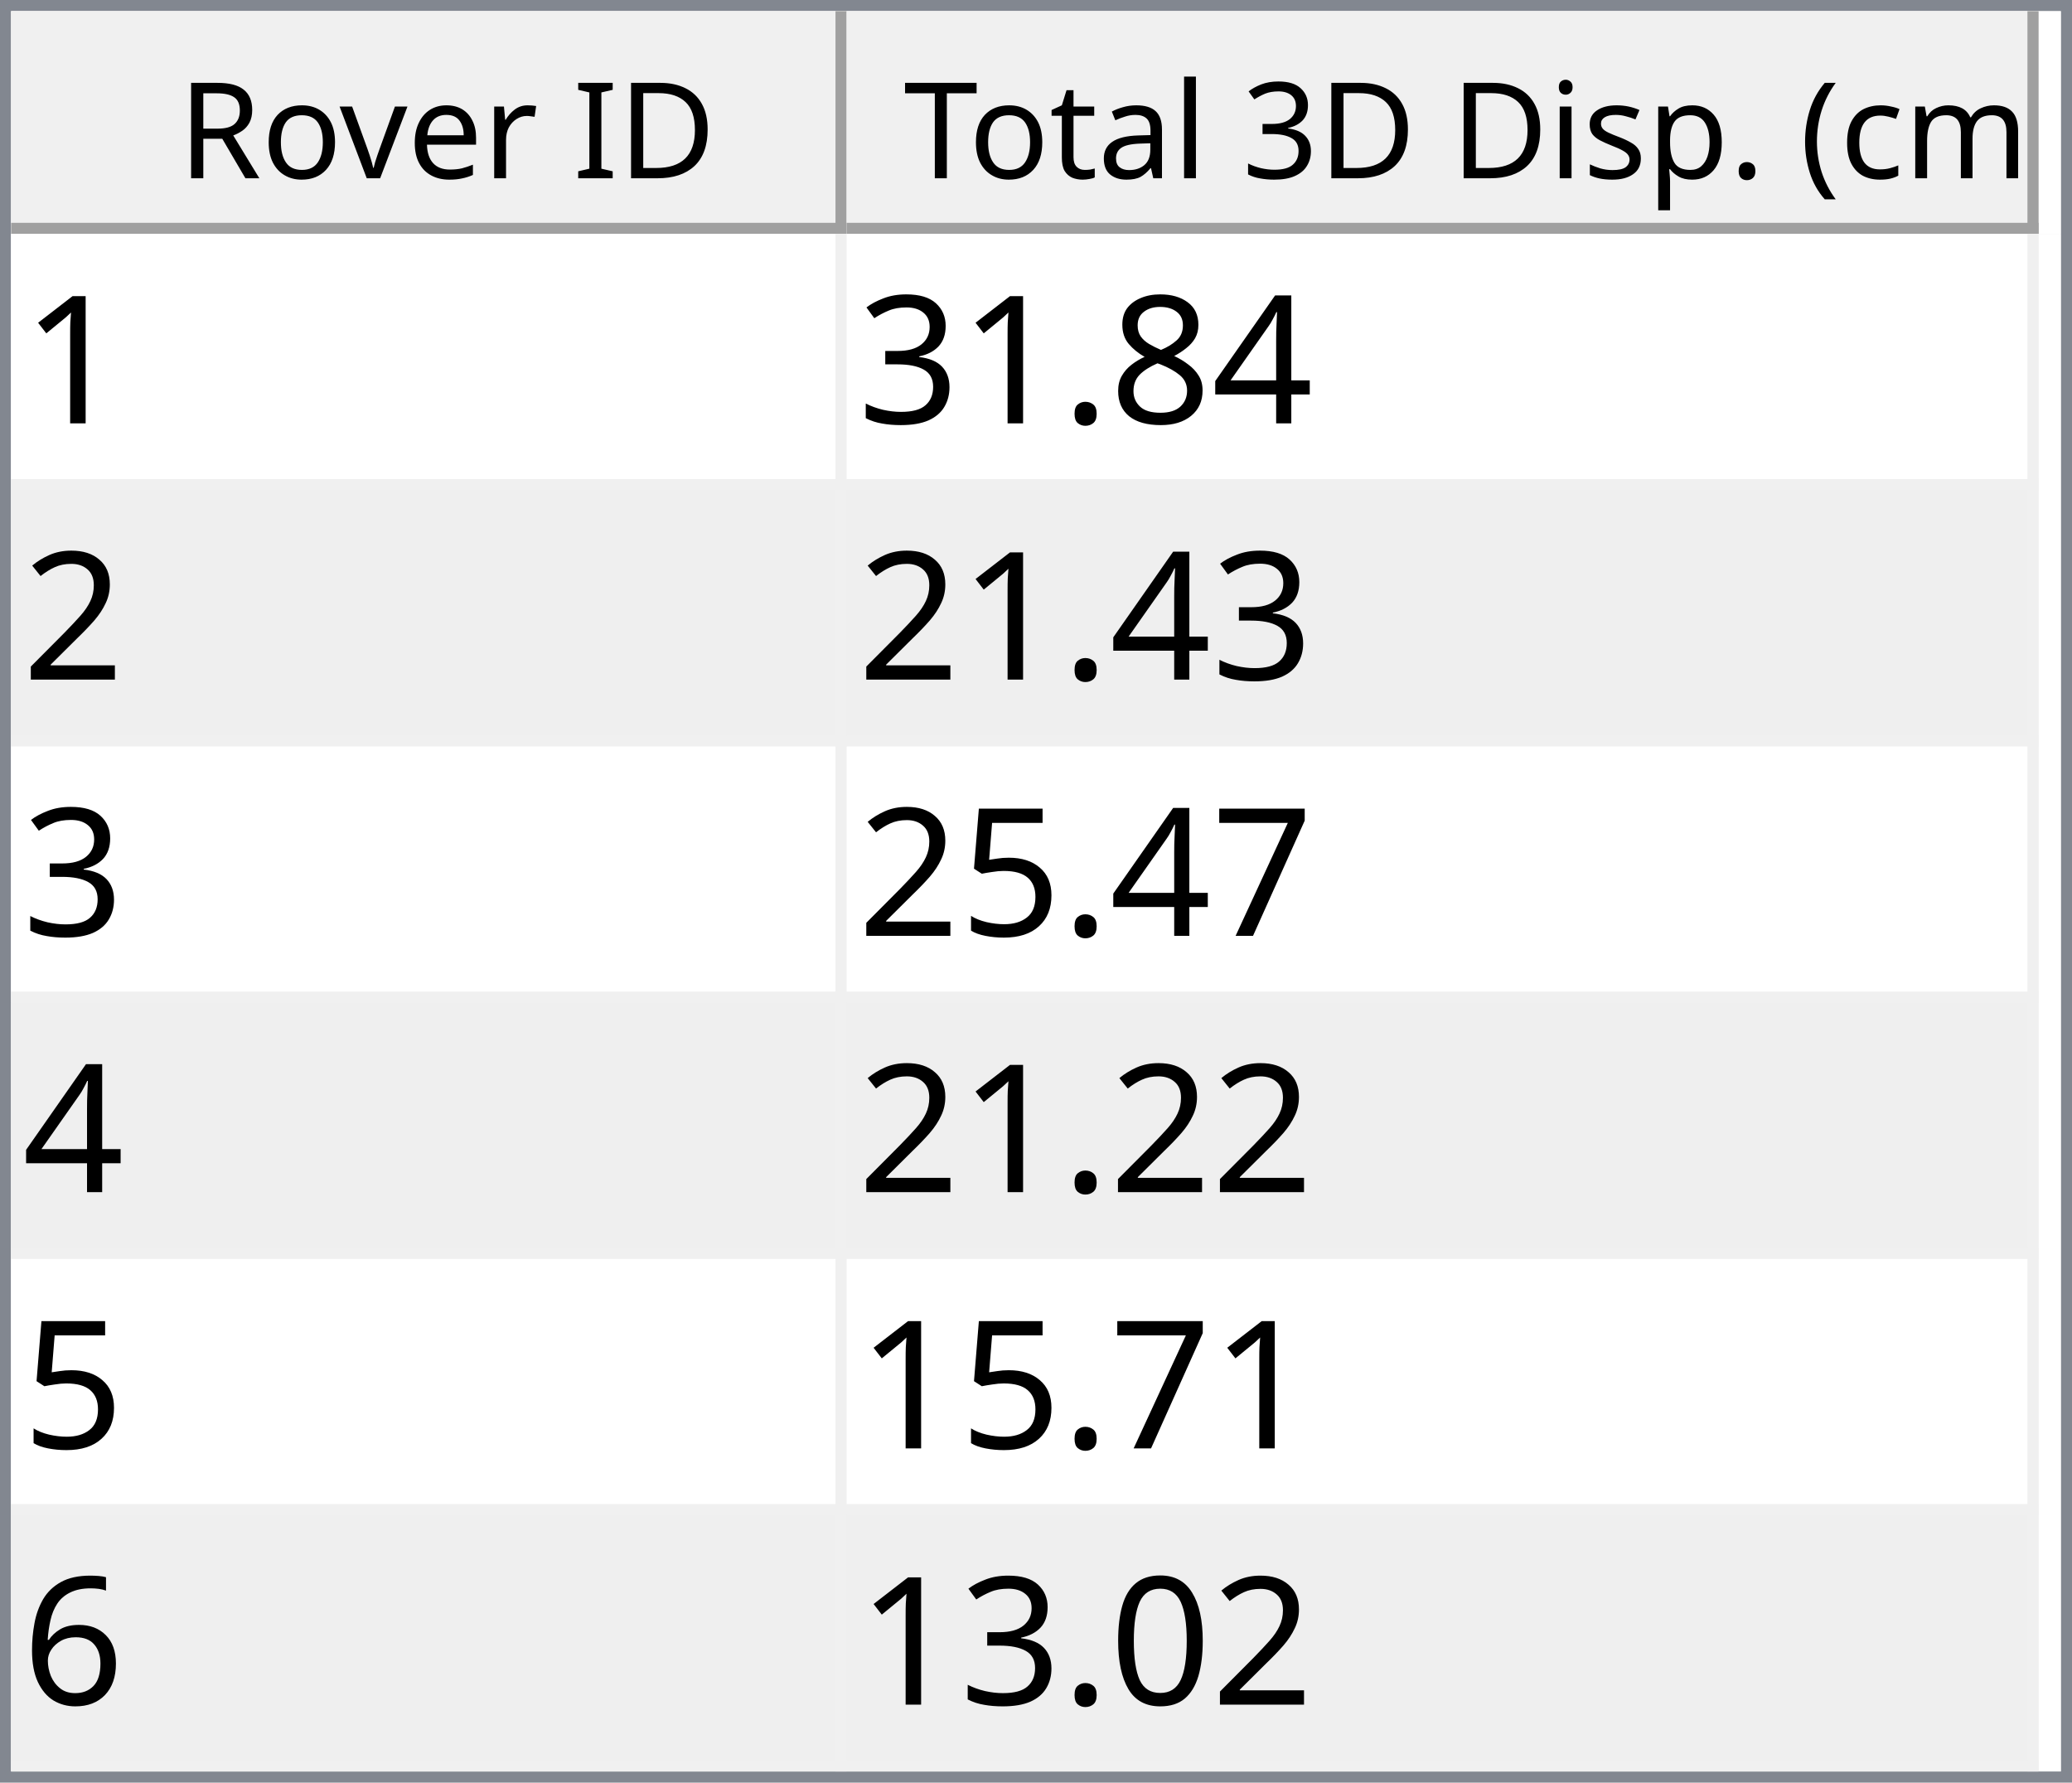
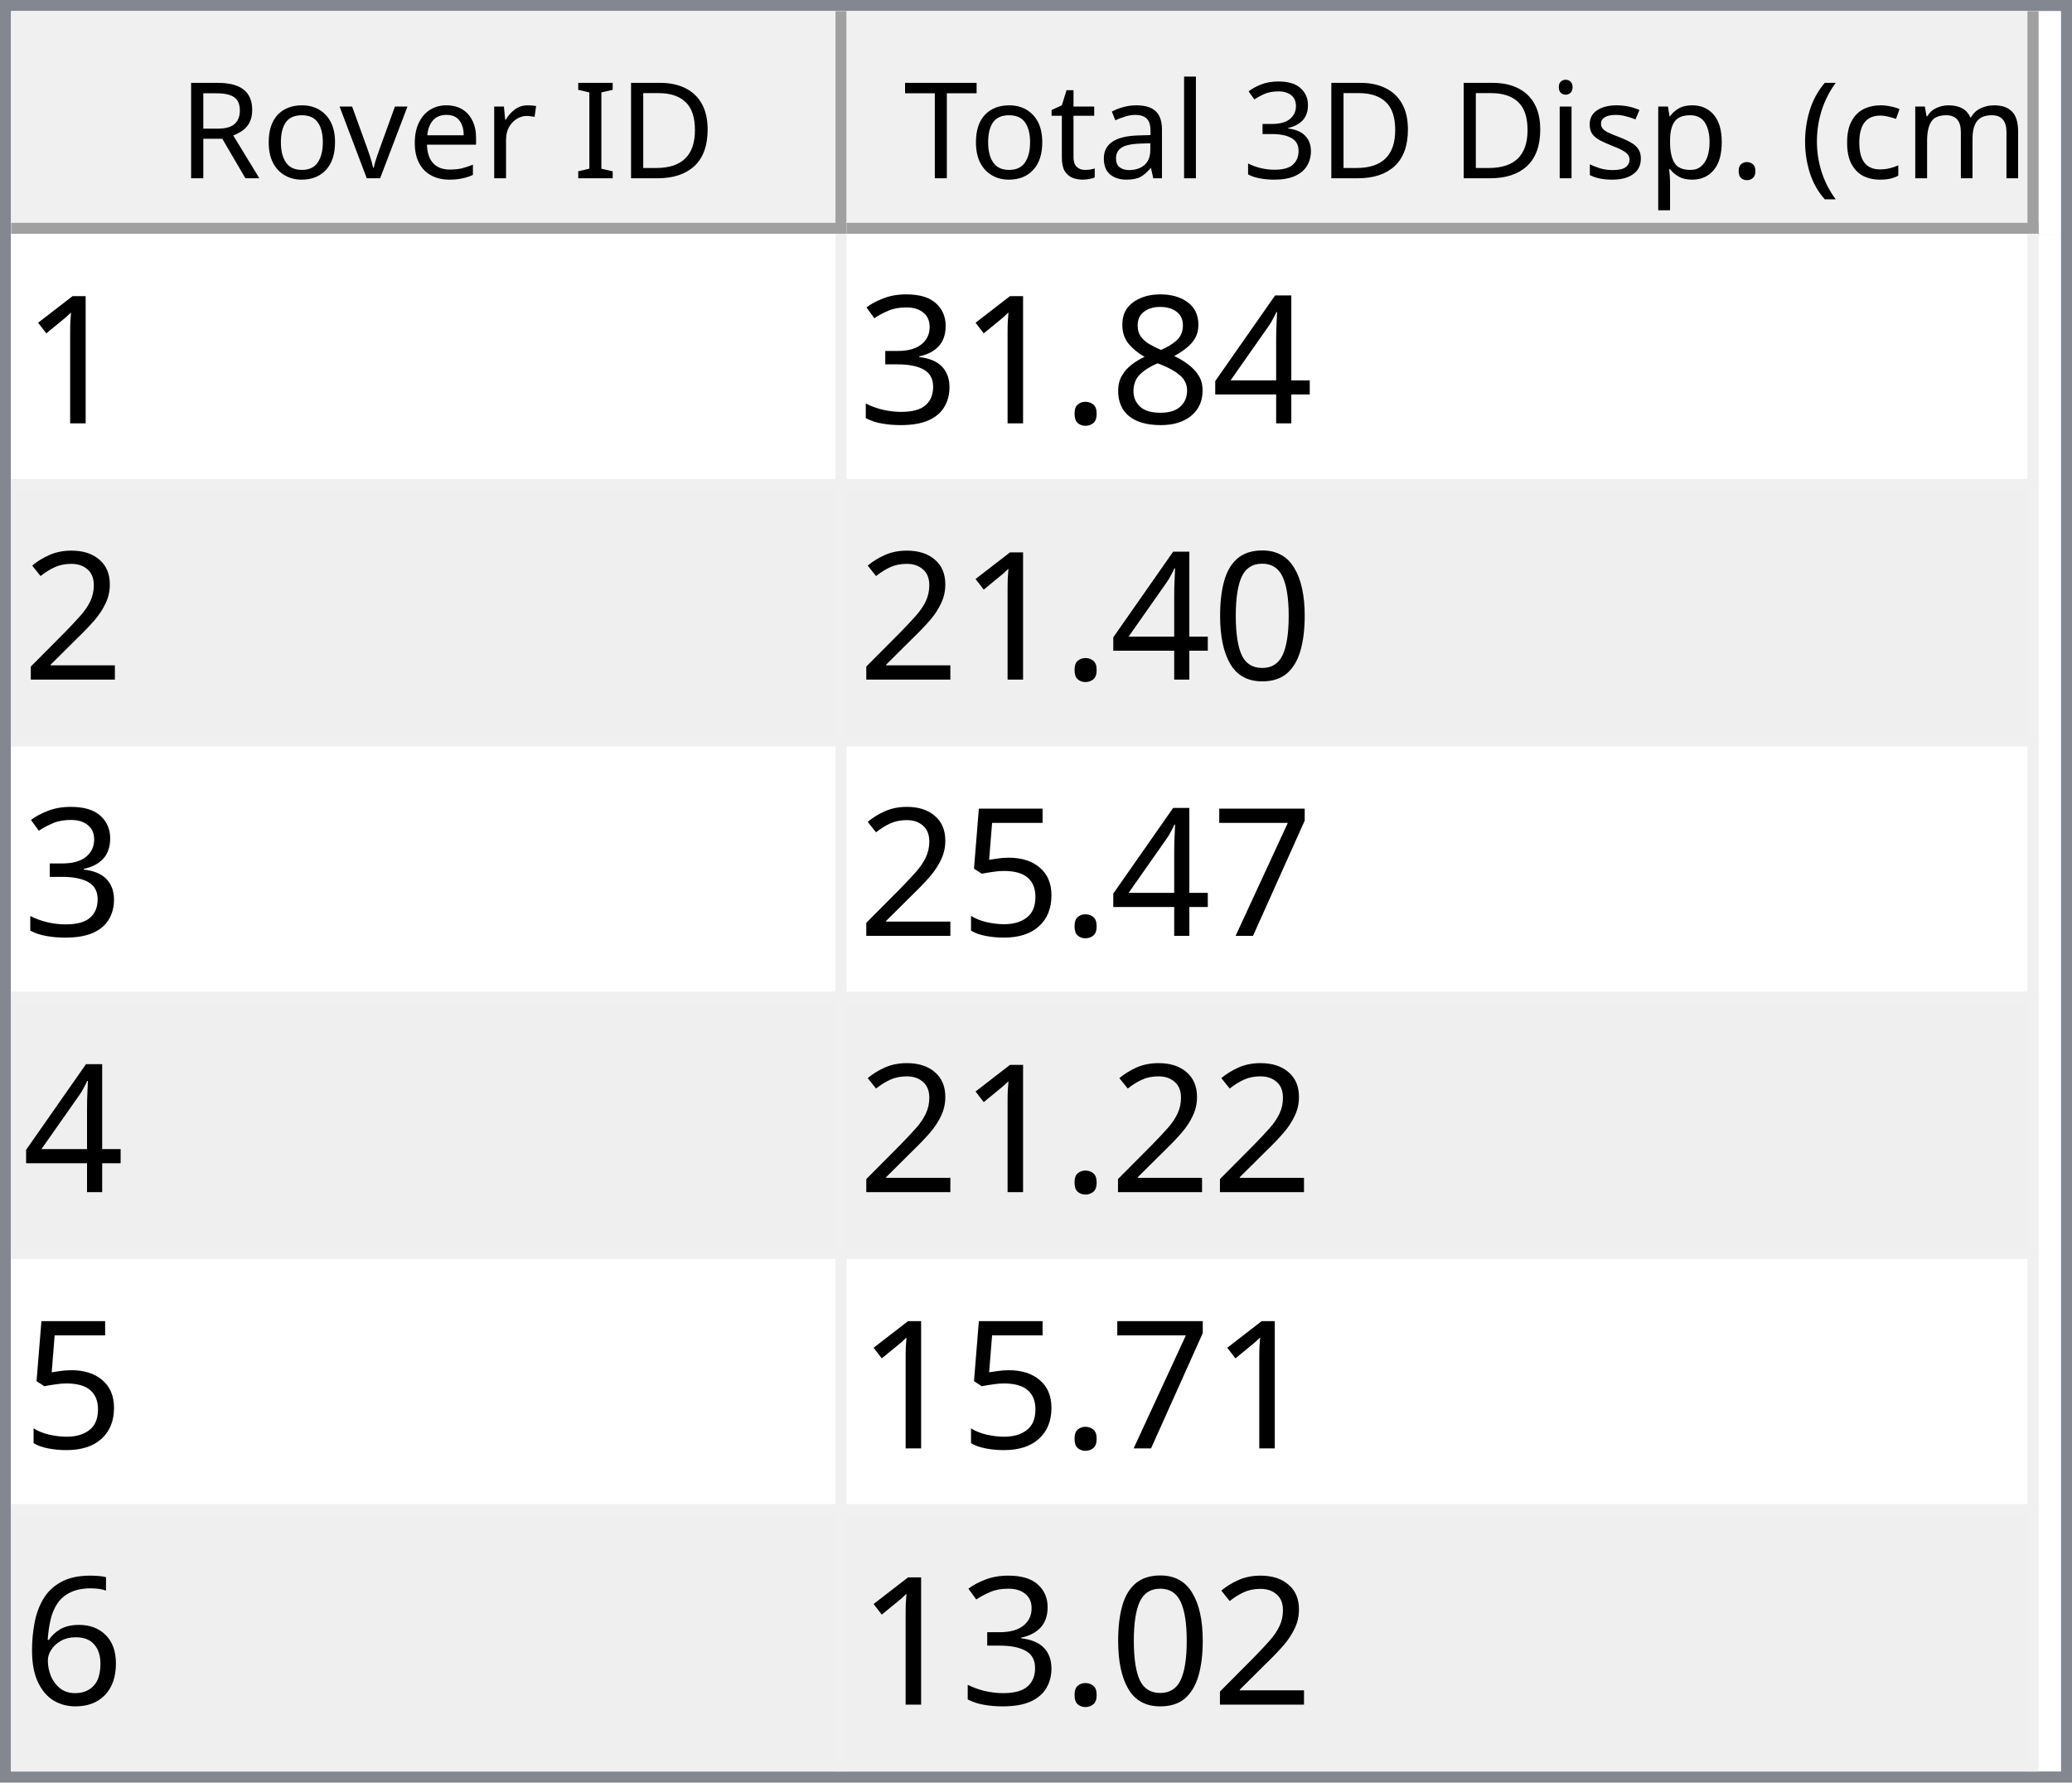
<svg xmlns="http://www.w3.org/2000/svg" style="fill-opacity:1; color-rendering:auto; color-interpolation:auto; text-rendering:auto; stroke:black; stroke-linecap:square; stroke-miterlimit:10; shape-rendering:auto; stroke-opacity:1; fill:black; stroke-dasharray:none; font-weight:normal; stroke-width:1; font-family:'Dialog'; font-style:normal; stroke-linejoin:miter; font-size:12px; stroke-dashoffset:0; image-rendering:auto;" width="186" height="160">
  <defs id="genericDefs" />
  <g>
    <defs id="defs1">
      <clipPath clipPathUnits="userSpaceOnUse" id="clipPath1">
        <path d="M0 0 L186 0 L186 160 L0 160 L0 0 Z" />
      </clipPath>
      <clipPath clipPathUnits="userSpaceOnUse" id="clipPath2">
        <path d="M0 0 L0 160 L186 160 L186 0 Z" />
      </clipPath>
      <clipPath clipPathUnits="userSpaceOnUse" id="clipPath3">
        <path d="M0 0 L0 20 L184 20 L184 0 Z" />
      </clipPath>
      <clipPath clipPathUnits="userSpaceOnUse" id="clipPath4">
        <path d="M0 0 L0 20 L75 20 L75 0 Z" />
      </clipPath>
      <clipPath clipPathUnits="userSpaceOnUse" id="clipPath5">
        <path d="M1 1 L1 19 L74 19 L74 1 Z" />
      </clipPath>
      <clipPath clipPathUnits="userSpaceOnUse" id="clipPath6">
        <path d="M0 0 L0 18 L73 18 L73 0 Z" />
      </clipPath>
      <clipPath clipPathUnits="userSpaceOnUse" id="clipPath7">
        <path d="M-0.5 -0.5 L-0.5 19.5 L74.5 19.5 L74.5 -0.5 Z" />
      </clipPath>
      <clipPath clipPathUnits="userSpaceOnUse" id="clipPath8">
        <path d="M0 0 L0 20 L107 20 L107 0 Z" />
      </clipPath>
      <clipPath clipPathUnits="userSpaceOnUse" id="clipPath9">
        <path d="M1 1 L1 19 L106 19 L106 1 Z" />
      </clipPath>
      <clipPath clipPathUnits="userSpaceOnUse" id="clipPath10">
        <path d="M0 0 L0 18 L105 18 L105 0 Z" />
      </clipPath>
      <clipPath clipPathUnits="userSpaceOnUse" id="clipPath11">
        <path d="M-0.5 -0.5 L-0.5 19.5 L106.5 19.5 L106.5 -0.5 Z" />
      </clipPath>
      <clipPath clipPathUnits="userSpaceOnUse" id="clipPath12">
        <path d="M0 0 L0 138 L184 138 L184 0 Z" />
      </clipPath>
      <clipPath clipPathUnits="userSpaceOnUse" id="clipPath13">
        <path d="M0 0 L0 138 L182 138 L182 0 Z" />
      </clipPath>
      <clipPath clipPathUnits="userSpaceOnUse" id="clipPath14">
        <path d="M-0.5 -0.5 L-0.5 137.5 L181.5 137.5 L181.5 -0.5 Z" />
      </clipPath>
      <clipPath clipPathUnits="userSpaceOnUse" id="clipPath15">
        <path d="M0 0 L0 22 L74 22 L74 0 Z" />
      </clipPath>
      <clipPath clipPathUnits="userSpaceOnUse" id="clipPath16">
        <path d="M0 0 L0 22 L106 22 L106 0 Z" />
      </clipPath>
      <font horiz-adv-x="64.551" id="font1">
        <font-face ascent="107.91" descent="25.098" units-per-em="100" style="font-style:normal; font-family:Segoe UI; font-weight:normal;" />
        <missing-glyph horiz-adv-x="64.551" d="M8.109 0 L8.109 68.266 L56.453 68.266 L56.453 0 L8.109 0 ZM15.328 7.234 L49.219 7.234 L49.219 61.031 L15.328 61.031 L15.328 7.234 Z" />
        <glyph unicode="D" horiz-adv-x="70.117" d="M9.188 0 L9.188 70.016 L28.516 70.016 Q65.531 70.016 65.531 35.891 Q65.531 19.672 55.25 9.836 Q44.969 0 27.734 0 L9.188 0 ZM17.391 62.594 L17.391 7.422 L27.828 7.422 Q41.609 7.422 49.273 14.797 Q56.938 22.172 56.938 35.688 Q56.938 62.594 28.328 62.594 L17.391 62.594 Z" />
        <glyph unicode="I" horiz-adv-x="26.611" d="M17.391 0 L9.188 0 L9.188 70.016 L17.391 70.016 L17.391 0 Z" />
        <glyph unicode=" " horiz-adv-x="27.393" d="" />
        <glyph unicode="r" horiz-adv-x="34.766" d="M34.188 41.891 Q32.078 43.5 28.125 43.5 Q23 43.5 19.555 38.672 Q16.109 33.844 16.109 25.484 L16.109 0 L8.109 0 L8.109 50 L16.109 50 L16.109 39.703 L16.312 39.703 Q18.016 44.969 21.531 47.922 Q25.047 50.875 29.391 50.875 Q32.516 50.875 34.188 50.203 L34.188 41.891 Z" />
        <glyph unicode="e" horiz-adv-x="52.295" d="M48.297 23 L12.984 23 Q13.188 14.656 17.484 10.109 Q21.781 5.562 29.297 5.562 Q37.75 5.562 44.828 11.141 L44.828 3.609 Q38.234 -1.172 27.391 -1.172 Q16.797 -1.172 10.742 5.641 Q4.688 12.453 4.688 24.812 Q4.688 36.469 11.305 43.82 Q17.922 51.172 27.734 51.172 Q37.547 51.172 42.922 44.828 Q48.297 38.484 48.297 27.203 L48.297 23 ZM40.094 29.781 Q40.047 36.719 36.75 40.578 Q33.453 44.438 27.594 44.438 Q21.922 44.438 17.969 40.383 Q14.016 36.328 13.094 29.781 L40.094 29.781 Z" />
        <glyph unicode="v" horiz-adv-x="47.9" d="M47.406 50 L27.484 0 L19.625 0 L0.688 50 L9.469 50 L22.172 13.672 Q23.578 9.672 23.922 6.688 L24.125 6.688 Q24.609 10.453 25.688 13.484 L38.969 50 L47.406 50 Z" />
        <glyph unicode="o" horiz-adv-x="58.594" d="M29 -1.172 Q17.922 -1.172 11.305 5.836 Q4.688 12.844 4.688 24.422 Q4.688 37.016 11.57 44.094 Q18.453 51.172 30.172 51.172 Q41.359 51.172 47.633 44.289 Q53.906 37.406 53.906 25.203 Q53.906 13.234 47.141 6.031 Q40.375 -1.172 29 -1.172 ZM29.594 44.438 Q21.875 44.438 17.383 39.188 Q12.891 33.938 12.891 24.703 Q12.891 15.828 17.43 10.695 Q21.969 5.562 29.594 5.562 Q37.359 5.562 41.531 10.594 Q45.703 15.625 45.703 24.906 Q45.703 34.281 41.531 39.359 Q37.359 44.438 29.594 44.438 Z" />
        <glyph unicode="R" horiz-adv-x="59.814" d="M59.375 0 L49.609 0 L37.891 19.625 Q36.281 22.359 34.766 24.289 Q33.25 26.219 31.664 27.438 Q30.078 28.656 28.25 29.219 Q26.422 29.781 24.125 29.781 L17.391 29.781 L17.391 0 L9.188 0 L9.188 70.016 L30.078 70.016 Q34.672 70.016 38.555 68.867 Q42.438 67.719 45.289 65.375 Q48.141 63.031 49.758 59.547 Q51.375 56.062 51.375 51.375 Q51.375 47.703 50.273 44.656 Q49.172 41.609 47.148 39.211 Q45.125 36.812 42.266 35.133 Q39.406 33.453 35.844 32.516 L35.844 32.328 Q37.594 31.547 38.891 30.547 Q40.188 29.547 41.359 28.18 Q42.531 26.812 43.68 25.078 Q44.828 23.344 46.234 21.047 L59.375 0 ZM17.391 62.594 L17.391 37.203 L28.516 37.203 Q31.594 37.203 34.203 38.133 Q36.812 39.062 38.719 40.797 Q40.625 42.531 41.703 45.047 Q42.781 47.562 42.781 50.688 Q42.781 56.297 39.141 59.445 Q35.5 62.594 28.609 62.594 L17.391 62.594 Z" />
        <glyph unicode=")" horiz-adv-x="30.176" d="M8.297 -15.922 L1.172 -15.922 Q16.406 2.344 16.406 26.812 Q16.406 51.469 1.078 70.016 L8.297 70.016 Q23.531 52.156 23.531 26.703 Q23.531 1.375 8.297 -15.922 Z" />
        <glyph unicode="m" horiz-adv-x="86.133" d="M79.109 0 L71.094 0 L71.094 28.719 Q71.094 37.016 68.531 40.727 Q65.969 44.438 59.906 44.438 Q54.781 44.438 51.195 39.75 Q47.609 35.062 47.609 28.516 L47.609 0 L39.594 0 L39.594 29.688 Q39.594 44.438 28.219 44.438 Q22.953 44.438 19.531 40.016 Q16.109 35.594 16.109 28.516 L16.109 0 L8.109 0 L8.109 50 L16.109 50 L16.109 42.094 L16.312 42.094 Q21.625 51.172 31.844 51.172 Q36.969 51.172 40.773 48.312 Q44.578 45.453 46 40.828 Q51.562 51.172 62.594 51.172 Q79.109 51.172 79.109 30.812 L79.109 0 Z" />
        <glyph unicode="c" horiz-adv-x="46.191" d="M42.188 2.297 Q36.422 -1.172 28.516 -1.172 Q17.828 -1.172 11.258 5.789 Q4.688 12.75 4.688 23.828 Q4.688 36.188 11.766 43.68 Q18.844 51.172 30.672 51.172 Q37.25 51.172 42.281 48.734 L42.281 40.531 Q36.719 44.438 30.375 44.438 Q22.703 44.438 17.797 38.945 Q12.891 33.453 12.891 24.516 Q12.891 15.719 17.508 10.641 Q22.125 5.562 29.891 5.562 Q36.422 5.562 42.188 9.906 L42.188 2.297 Z" />
        <glyph unicode="(" horiz-adv-x="30.176" d="M29.109 -15.922 L21.969 -15.922 Q6.844 1.375 6.844 26.703 Q6.844 52.156 21.969 70.016 L29.203 70.016 Q13.875 51.469 13.875 26.812 Q13.875 2.344 29.109 -15.922 Z" />
        <glyph unicode="." horiz-adv-x="21.68" d="M10.891 -1.078 Q8.641 -1.078 7.055 0.539 Q5.469 2.156 5.469 4.391 Q5.469 6.641 7.055 8.273 Q8.641 9.906 10.891 9.906 Q13.188 9.906 14.797 8.273 Q16.406 6.641 16.406 4.391 Q16.406 2.156 14.797 0.539 Q13.188 -1.078 10.891 -1.078 Z" />
        <glyph unicode="p" horiz-adv-x="58.789" d="M16.312 7.234 L16.109 7.234 L16.109 -23 L8.109 -23 L8.109 50 L16.109 50 L16.109 41.219 L16.312 41.219 Q22.219 51.172 33.594 51.172 Q43.266 51.172 48.688 44.461 Q54.109 37.75 54.109 26.469 Q54.109 13.922 48 6.375 Q41.891 -1.172 31.297 -1.172 Q21.578 -1.172 16.312 7.234 ZM16.109 27.391 L16.109 20.406 Q16.109 14.203 20.141 9.883 Q24.172 5.562 30.375 5.562 Q37.641 5.562 41.773 11.133 Q45.906 16.703 45.906 26.609 Q45.906 34.969 42.047 39.703 Q38.188 44.438 31.594 44.438 Q24.609 44.438 20.359 39.578 Q16.109 34.719 16.109 27.391 Z" />
        <glyph unicode="s" horiz-adv-x="42.432" d="M5.078 1.812 L5.078 10.406 Q11.625 5.562 19.484 5.562 Q30.031 5.562 30.031 12.594 Q30.031 14.594 29.125 15.992 Q28.219 17.391 26.68 18.461 Q25.141 19.531 23.07 20.383 Q21 21.234 18.609 22.172 Q15.281 23.484 12.766 24.828 Q10.25 26.172 8.57 27.859 Q6.891 29.547 6.031 31.695 Q5.172 33.844 5.172 36.719 Q5.172 40.234 6.789 42.945 Q8.406 45.656 11.086 47.484 Q13.766 49.312 17.211 50.242 Q20.656 51.172 24.312 51.172 Q30.812 51.172 35.938 48.922 L35.938 40.828 Q30.422 44.438 23.25 44.438 Q21 44.438 19.195 43.922 Q17.391 43.406 16.094 42.477 Q14.797 41.547 14.086 40.258 Q13.375 38.969 13.375 37.406 Q13.375 35.453 14.086 34.133 Q14.797 32.812 16.164 31.789 Q17.531 30.766 19.484 29.938 Q21.438 29.109 23.922 28.125 Q27.25 26.859 29.883 25.516 Q32.516 24.172 34.375 22.484 Q36.234 20.797 37.234 18.602 Q38.234 16.406 38.234 13.375 Q38.234 9.672 36.602 6.938 Q34.969 4.203 32.234 2.398 Q29.5 0.594 25.93 -0.289 Q22.359 -1.172 18.453 -1.172 Q10.75 -1.172 5.078 1.812 Z" />
        <glyph unicode="i" horiz-adv-x="24.219" d="M12.203 62.703 Q10.062 62.703 8.547 64.164 Q7.031 65.625 7.031 67.875 Q7.031 70.125 8.547 71.609 Q10.062 73.094 12.203 73.094 Q14.406 73.094 15.945 71.609 Q17.484 70.125 17.484 67.875 Q17.484 65.719 15.945 64.211 Q14.406 62.703 12.203 62.703 ZM16.109 0 L8.109 0 L8.109 50 L16.109 50 L16.109 0 Z" />
        <glyph unicode="3" horiz-adv-x="53.906" d="M46.531 19.828 Q46.531 15.094 44.75 11.211 Q42.969 7.328 39.719 4.57 Q36.469 1.812 31.93 0.297 Q27.391 -1.219 21.922 -1.219 Q11.922 -1.219 6 2.594 L6 11.188 Q13.094 5.609 22.219 5.609 Q25.875 5.609 28.828 6.539 Q31.781 7.469 33.906 9.227 Q36.031 10.984 37.18 13.477 Q38.328 15.969 38.328 19.094 Q38.328 32.812 18.797 32.812 L12.984 32.812 L12.984 39.594 L18.5 39.594 Q35.797 39.594 35.797 52.484 Q35.797 64.406 22.609 64.406 Q15.188 64.406 8.688 59.422 L8.688 67.188 Q15.375 71.188 24.609 71.188 Q29 71.188 32.57 69.969 Q36.141 68.75 38.68 66.555 Q41.219 64.359 42.609 61.281 Q44 58.203 44 54.5 Q44 40.672 30.031 36.719 L30.031 36.531 Q33.594 36.141 36.625 34.797 Q39.656 33.453 41.852 31.305 Q44.047 29.156 45.289 26.25 Q46.531 23.344 46.531 19.828 Z" />
        <glyph unicode="l" horiz-adv-x="24.219" d="M16.109 0 L8.109 0 L8.109 74.031 L16.109 74.031 L16.109 0 Z" />
        <glyph unicode="a" horiz-adv-x="50.879" d="M43.891 0 L35.891 0 L35.891 7.812 L35.688 7.812 Q30.469 -1.172 20.312 -1.172 Q12.844 -1.172 8.617 2.781 Q4.391 6.734 4.391 13.281 Q4.391 27.297 20.906 29.594 L35.891 31.688 Q35.891 44.438 25.594 44.438 Q16.547 44.438 9.281 38.281 L9.281 46.484 Q16.656 51.172 26.266 51.172 Q43.891 51.172 43.891 32.516 L43.891 0 ZM35.891 25.297 L23.828 23.641 Q18.266 22.859 15.43 20.875 Q12.594 18.891 12.594 13.875 Q12.594 10.203 15.211 7.883 Q17.828 5.562 22.172 5.562 Q28.125 5.562 32.008 9.742 Q35.891 13.922 35.891 20.312 L35.891 25.297 Z" />
        <glyph unicode="t" horiz-adv-x="33.887" d="M31.297 0.484 Q28.469 -1.078 23.828 -1.078 Q10.688 -1.078 10.688 13.578 L10.688 43.172 L2.094 43.172 L2.094 50 L10.688 50 L10.688 62.203 L18.703 64.797 L18.703 50 L31.297 50 L31.297 43.172 L18.703 43.172 L18.703 14.984 Q18.703 9.969 20.414 7.82 Q22.125 5.672 26.078 5.672 Q29.109 5.672 31.297 7.328 L31.297 0.484 Z" />
        <glyph unicode="T" horiz-adv-x="52.393" d="M50.594 62.594 L30.375 62.594 L30.375 0 L22.172 0 L22.172 62.594 L2 62.594 L2 70.016 L50.594 70.016 L50.594 62.594 Z" />
      </font>
      <font horiz-adv-x="75.0" id="font2">
        <font-face ascent="100.537" descent="21.973" units-per-em="100" style="font-style:normal; font-family:sans-serif; font-weight:normal;" />
        <missing-glyph horiz-adv-x="75.0" d="M12.5 0 L12.5 62.5 L62.5 62.5 L62.5 0 L12.5 0 ZM14.062 1.562 L60.938 1.562 L60.938 60.938 L14.062 60.938 L14.062 1.562 Z" />
        <glyph unicode="1" horiz-adv-x="55.615" d="M37.25 0 L28.469 0 L28.469 56 Q25.297 52.984 20.141 49.953 Q14.984 46.922 10.891 45.406 L10.891 53.906 Q18.266 57.375 23.781 62.305 Q29.297 67.234 31.594 71.875 L37.25 71.875 L37.25 0 Z" />
        <glyph unicode="4" horiz-adv-x="55.615" d="M32.328 0 L32.328 17.141 L1.266 17.141 L1.266 25.203 L33.938 71.578 L41.109 71.578 L41.109 25.203 L50.781 25.203 L50.781 17.141 L41.109 17.141 L41.109 0 L32.328 0 ZM32.328 25.203 L32.328 57.469 L9.906 25.203 L32.328 25.203 Z" />
        <glyph unicode="8" horiz-adv-x="55.615" d="M17.672 38.812 Q12.203 40.828 9.57 44.539 Q6.938 48.25 6.938 53.422 Q6.938 61.234 12.555 66.555 Q18.172 71.875 27.484 71.875 Q36.859 71.875 42.578 66.43 Q48.297 60.984 48.297 53.172 Q48.297 48.188 45.68 44.508 Q43.062 40.828 37.75 38.812 Q44.344 36.672 47.781 31.883 Q51.219 27.094 51.219 20.453 Q51.219 11.281 44.727 5.031 Q38.234 -1.219 27.641 -1.219 Q17.047 -1.219 10.547 5.055 Q4.047 11.328 4.047 20.703 Q4.047 27.688 7.594 32.398 Q11.141 37.109 17.672 38.812 ZM15.922 53.719 Q15.922 48.641 19.195 45.414 Q22.469 42.188 27.688 42.188 Q32.766 42.188 36.016 45.383 Q39.266 48.578 39.266 53.219 Q39.266 58.062 35.914 61.359 Q32.562 64.656 27.594 64.656 Q22.562 64.656 19.242 61.43 Q15.922 58.203 15.922 53.719 ZM13.094 20.656 Q13.094 16.891 14.875 13.375 Q16.656 9.859 20.172 7.93 Q23.688 6 27.734 6 Q34.031 6 38.133 10.055 Q42.234 14.109 42.234 20.359 Q42.234 26.703 38.016 30.859 Q33.797 35.016 27.438 35.016 Q21.234 35.016 17.164 30.914 Q13.094 26.812 13.094 20.656 Z" />
        <glyph unicode="." horiz-adv-x="27.783" d="M9.078 0 L9.078 10.016 L19.094 10.016 L19.094 0 L9.078 0 Z" />
        <glyph unicode="3" horiz-adv-x="55.615" d="M4.203 18.891 L12.984 20.062 Q14.5 12.594 18.141 9.297 Q21.781 6 27 6 Q33.203 6 37.477 10.297 Q41.75 14.594 41.75 20.953 Q41.75 27 37.797 30.93 Q33.844 34.859 27.734 34.859 Q25.25 34.859 21.531 33.891 L22.516 41.609 Q23.391 41.5 23.922 41.5 Q29.547 41.5 34.039 44.43 Q38.531 47.359 38.531 53.469 Q38.531 58.297 35.258 61.477 Q31.984 64.656 26.812 64.656 Q21.688 64.656 18.266 61.43 Q14.844 58.203 13.875 51.766 L5.078 53.328 Q6.688 62.156 12.398 67.016 Q18.109 71.875 26.609 71.875 Q32.469 71.875 37.398 69.359 Q42.328 66.844 44.945 62.5 Q47.562 58.156 47.562 53.266 Q47.562 48.641 45.07 44.828 Q42.578 41.016 37.703 38.766 Q44.047 37.312 47.562 32.695 Q51.078 28.078 51.078 21.141 Q51.078 11.766 44.242 5.25 Q37.406 -1.266 26.953 -1.266 Q17.531 -1.266 11.305 4.352 Q5.078 9.969 4.203 18.891 Z" />
        <glyph unicode="2" horiz-adv-x="55.615" d="M50.344 8.453 L50.344 0 L3.031 0 Q2.938 3.172 4.047 6.109 Q5.859 10.938 9.836 15.625 Q13.812 20.312 21.344 26.469 Q33.016 36.031 37.117 41.625 Q41.219 47.219 41.219 52.203 Q41.219 57.422 37.477 61.008 Q33.734 64.594 27.734 64.594 Q21.391 64.594 17.578 60.789 Q13.766 56.984 13.719 50.25 L4.688 51.172 Q5.609 61.281 11.664 66.578 Q17.719 71.875 27.938 71.875 Q38.234 71.875 44.242 66.164 Q50.25 60.453 50.25 52 Q50.25 47.703 48.492 43.555 Q46.734 39.406 42.656 34.812 Q38.578 30.219 29.109 22.219 Q21.188 15.578 18.945 13.211 Q16.703 10.844 15.234 8.453 L50.344 8.453 Z" />
+         <glyph unicode="0" horiz-adv-x="55.615" d="M4.156 35.297 Q4.156 48 6.766 55.742 Q9.375 63.484 14.523 67.68 Q19.672 71.875 27.484 71.875 Q33.25 71.875 37.594 69.555 Q41.938 67.234 44.773 62.867 Q47.609 58.5 49.219 52.227 Q50.828 45.953 50.828 35.297 Q50.828 22.703 48.242 14.969 Q45.656 7.234 40.508 3.008 Q35.359 -1.219 27.484 -1.219 Q17.141 -1.219 11.234 6.203 Q4.156 15.141 4.156 35.297 ZM13.188 35.297 Q13.188 17.672 17.312 11.836 Q21.438 6 27.484 6 Q33.547 6 37.672 11.859 Q41.797 17.719 41.797 35.297 Q41.797 52.984 37.672 58.789 Q33.547 64.594 27.391 64.594 Q21.344 64.594 17.719 59.469 Q13.188 52.938 13.188 35.297 Z" />
        <glyph unicode="7" horiz-adv-x="55.615" d="M4.734 62.203 L4.734 70.656 L51.078 70.656 L51.078 63.812 Q44.234 56.547 37.523 44.484 Q30.812 32.422 27.156 19.672 Q24.516 10.688 23.781 0 L14.75 0 Q14.891 8.453 18.062 20.414 Q21.234 32.375 27.172 43.484 Q33.109 54.594 39.797 62.203 L4.734 62.203 Z" />
        <glyph unicode="5" horiz-adv-x="55.615" d="M4.156 18.75 L13.375 19.531 Q14.406 12.797 18.141 9.398 Q21.875 6 27.156 6 Q33.5 6 37.891 10.789 Q42.281 15.578 42.281 23.484 Q42.281 31 38.062 35.352 Q33.844 39.703 27 39.703 Q22.75 39.703 19.336 37.773 Q15.922 35.844 13.969 32.766 L5.719 33.844 L12.641 70.609 L48.25 70.609 L48.25 62.203 L19.672 62.203 L15.828 42.969 Q22.266 47.469 29.344 47.469 Q38.719 47.469 45.164 40.969 Q51.609 34.469 51.609 24.266 Q51.609 14.547 45.953 7.469 Q39.062 -1.219 27.156 -1.219 Q17.391 -1.219 11.211 4.25 Q5.031 9.719 4.156 18.75 Z" />
        <glyph unicode="6" horiz-adv-x="55.615" d="M49.75 54.047 L41.016 53.375 Q39.844 58.547 37.703 60.891 Q34.125 64.656 28.906 64.656 Q24.703 64.656 21.531 62.312 Q17.391 59.281 14.992 53.469 Q12.594 47.656 12.5 36.922 Q15.672 41.75 20.266 44.094 Q24.859 46.438 29.891 46.438 Q38.672 46.438 44.852 39.969 Q51.031 33.5 51.031 23.25 Q51.031 16.5 48.125 10.719 Q45.219 4.938 40.141 1.859 Q35.062 -1.219 28.609 -1.219 Q17.625 -1.219 10.695 6.859 Q3.766 14.938 3.766 33.5 Q3.766 54.25 11.422 63.672 Q18.109 71.875 29.438 71.875 Q37.891 71.875 43.289 67.141 Q48.688 62.406 49.75 54.047 ZM13.875 23.188 Q13.875 18.656 15.797 14.508 Q17.719 10.359 21.188 8.18 Q24.656 6 28.469 6 Q34.031 6 38.039 10.492 Q42.047 14.984 42.047 22.703 Q42.047 30.125 38.086 34.398 Q34.125 38.672 28.125 38.672 Q22.172 38.672 18.023 34.398 Q13.875 30.125 13.875 23.188 Z" />
-         <glyph unicode="0" horiz-adv-x="55.615" d="M4.156 35.297 Q4.156 48 6.766 55.742 Q9.375 63.484 14.523 67.68 Q19.672 71.875 27.484 71.875 Q33.25 71.875 37.594 69.555 Q41.938 67.234 44.773 62.867 Q47.609 58.5 49.219 52.227 Q50.828 45.953 50.828 35.297 Q50.828 22.703 48.242 14.969 Q45.656 7.234 40.508 3.008 Q35.359 -1.219 27.484 -1.219 Q17.141 -1.219 11.234 6.203 Q4.156 15.141 4.156 35.297 ZM13.188 35.297 Q13.188 17.672 17.312 11.836 Q21.438 6 27.484 6 Q33.547 6 37.672 11.859 Q41.797 17.719 41.797 35.297 Q41.797 52.984 37.672 58.789 Q33.547 64.594 27.391 64.594 Q21.344 64.594 17.719 59.469 Q13.188 52.938 13.188 35.297 Z" />
      </font>
    </defs>
    <g style="fill:white; stroke:white;">
      <rect x="0" y="0" width="186" style="clip-path:url(#clipPath1); stroke:none;" height="160" />
    </g>
    <g style="fill:white; text-rendering:optimizeSpeed; color-rendering:optimizeSpeed; image-rendering:optimizeSpeed; shape-rendering:crispEdges; stroke:white; color-interpolation:sRGB;">
      <rect x="0" width="186" height="160" y="0" style="stroke:none;" />
      <path style="stroke:none;" d="M0 160 L186 160 L186 0 L0 0 Z" />
    </g>
    <g style="fill:rgb(240,240,240); font-family:'Segoe UI'; stroke:rgb(240,240,240);">
      <rect x="0" y="0" width="186" style="clip-path:url(#clipPath2); stroke:none;" height="160" />
    </g>
    <g style="fill:rgb(130,135,144); font-family:'Segoe UI'; stroke:rgb(130,135,144);">
      <path d="M0 0 L186 0 L186 160 L0 160 L0 0 ZM1 1 L185 1 L185 159 L1 159 L1 1 Z" style="fill-rule:evenodd; clip-path:url(#clipPath2); stroke:none;" />
    </g>
    <g style="fill:white; font-family:'Segoe UI'; stroke:white;" transform="translate(1,1)">
      <rect x="0" y="0" width="184" style="clip-path:url(#clipPath3); stroke:none;" height="20" />
    </g>
    <g style="fill:rgb(240,240,240); font-family:'Segoe UI'; stroke:rgb(240,240,240);" transform="translate(1,1)">
      <rect x="0" y="0" width="75" style="clip-path:url(#clipPath4); stroke:none;" height="20" />
    </g>
    <g style="font-family:'Segoe UI';" transform="translate(2,2)">
      <text x="14" xml:space="preserve" y="14" style="clip-path:url(#clipPath6); stroke:none;">Rover ID</text>
    </g>
    <g style="fill:rgb(160,160,160); font-family:'Segoe UI'; stroke:rgb(160,160,160); stroke-linejoin:bevel;" transform="translate(1.5,1.5)">
      <line x1="74" x2="74" y1="0" style="fill:none; clip-path:url(#clipPath7);" y2="19" />
    </g>
    <g style="fill:rgb(160,160,160); font-family:'Segoe UI'; stroke:rgb(160,160,160); stroke-linejoin:bevel;" transform="matrix(1,0,0,1,1,1) translate(0.5,0.5)">
      <line x1="0" x2="74" y1="19" style="fill:none; clip-path:url(#clipPath7);" y2="19" />
    </g>
    <g style="fill:rgb(240,240,240); font-family:'Segoe UI'; stroke:rgb(240,240,240);" transform="translate(76,1)">
      <rect x="0" y="0" width="107" style="clip-path:url(#clipPath8); stroke:none;" height="20" />
    </g>
    <g style="font-family:'Segoe UI';" transform="translate(77,2)">
      <text x="1" xml:space="preserve" y="14" style="clip-path:url(#clipPath10); stroke:none;"> Total 3D Disp. (cm)</text>
    </g>
    <g style="fill:rgb(160,160,160); font-family:'Segoe UI'; stroke:rgb(160,160,160); stroke-linejoin:bevel;" transform="translate(76.5,1.5)">
      <line x1="106" x2="106" y1="0" style="fill:none; clip-path:url(#clipPath11);" y2="19" />
    </g>
    <g style="fill:rgb(160,160,160); font-family:'Segoe UI'; stroke:rgb(160,160,160); stroke-linejoin:bevel;" transform="matrix(1,0,0,1,76,1) translate(0.5,0.5)">
      <line x1="0" x2="106" y1="19" style="fill:none; clip-path:url(#clipPath11);" y2="19" />
    </g>
    <g style="fill:white; font-family:'Segoe UI'; stroke:white;" transform="translate(1,21)">
      <rect x="0" y="0" width="184" style="clip-path:url(#clipPath12); stroke:none;" height="138" />
    </g>
    <g style="fill:rgb(240,240,240); font-size:16px; font-family:sans-serif; stroke:rgb(240,240,240);" transform="translate(1,21)">
      <rect x="0" y="0" width="182" style="clip-path:url(#clipPath13); stroke:none;" height="138" />
      <line transform="translate(0.5,0.5)" x1="0" x2="181" y1="22" style="clip-path:url(#clipPath14); fill:none; stroke-linejoin:bevel;" y2="22" />
    </g>
    <g transform="matrix(1,0,0,1,1,21) translate(0.5,0.5)" style="fill:rgb(240,240,240); font-size:16px; font-family:sans-serif; stroke:rgb(240,240,240); stroke-linejoin:bevel;">
      <line x1="0" x2="181" y1="45" style="fill:none; clip-path:url(#clipPath14);" y2="45" />
    </g>
    <g transform="matrix(1,0,0,1,1,21) translate(0.5,0.5)" style="fill:rgb(240,240,240); font-size:16px; font-family:sans-serif; stroke:rgb(240,240,240); stroke-linejoin:bevel;">
      <line x1="0" x2="181" y1="68" style="fill:none; clip-path:url(#clipPath14);" y2="68" />
    </g>
    <g transform="matrix(1,0,0,1,1,21) translate(0.5,0.5)" style="fill:rgb(240,240,240); font-size:16px; font-family:sans-serif; stroke:rgb(240,240,240); stroke-linejoin:bevel;">
      <line x1="0" x2="181" y1="91" style="fill:none; clip-path:url(#clipPath14);" y2="91" />
    </g>
    <g transform="matrix(1,0,0,1,1,21) translate(0.5,0.5)" style="fill:rgb(240,240,240); font-size:16px; font-family:sans-serif; stroke:rgb(240,240,240); stroke-linejoin:bevel;">
      <line x1="0" x2="181" y1="114" style="fill:none; clip-path:url(#clipPath14);" y2="114" />
    </g>
    <g transform="matrix(1,0,0,1,1,21) translate(0.5,0.5)" style="fill:rgb(240,240,240); font-size:16px; font-family:sans-serif; stroke:rgb(240,240,240); stroke-linejoin:bevel;">
      <line x1="0" x2="181" y1="137" style="fill:none; clip-path:url(#clipPath14);" y2="137" />
    </g>
    <g transform="matrix(1,0,0,1,1,21) translate(0.5,0.5)" style="fill:rgb(240,240,240); font-size:16px; font-family:sans-serif; stroke:rgb(240,240,240); stroke-linejoin:bevel;">
      <line x1="74" x2="74" y1="0" style="fill:none; clip-path:url(#clipPath14);" y2="137" />
    </g>
    <g transform="matrix(1,0,0,1,1,21) translate(0.5,0.5)" style="fill:rgb(240,240,240); font-size:16px; font-family:sans-serif; stroke:rgb(240,240,240); stroke-linejoin:bevel;">
      <line x1="181" x2="181" y1="0" style="fill:none; clip-path:url(#clipPath14);" y2="137" />
    </g>
    <g style="fill:white; font-size:16px; font-family:sans-serif; stroke:white;" transform="matrix(1,0,0,1,1,21)">
      <rect x="0" y="0" width="74" style="clip-path:url(#clipPath15); stroke:none;" height="22" />
      <text x="1" y="17" style="fill:black; clip-path:url(#clipPath15); stroke:none;" xml:space="preserve">1</text>
    </g>
    <g style="fill:white; font-size:16px; font-family:sans-serif; stroke:white;" transform="matrix(1,0,0,1,1,21) translate(75,0)">
      <rect x="0" y="0" width="106" style="clip-path:url(#clipPath16); stroke:none;" height="22" />
      <text x="1" y="17" style="fill:black; clip-path:url(#clipPath16); stroke:none;" xml:space="preserve">31.84</text>
    </g>
    <g style="fill:rgb(239,239,239); font-size:16px; font-family:sans-serif; stroke:rgb(239,239,239);" transform="matrix(1,0,0,1,1,21) translate(0,23)">
      <rect x="0" y="0" width="74" style="clip-path:url(#clipPath15); stroke:none;" height="22" />
      <text x="1" y="17" style="fill:black; clip-path:url(#clipPath15); stroke:none;" xml:space="preserve">2</text>
    </g>
    <g style="fill:rgb(239,239,239); font-size:16px; font-family:sans-serif; stroke:rgb(239,239,239);" transform="matrix(1,0,0,1,1,21) translate(75,23)">
      <rect x="0" y="0" width="106" style="clip-path:url(#clipPath16); stroke:none;" height="22" />
-       <text x="1" y="17" style="fill:black; clip-path:url(#clipPath16); stroke:none;" xml:space="preserve">21.43</text>
+       <text x="1" y="17" style="fill:black; clip-path:url(#clipPath16); stroke:none;" xml:space="preserve">21.40</text>
    </g>
    <g style="fill:white; font-size:16px; font-family:sans-serif; stroke:white;" transform="matrix(1,0,0,1,1,21) translate(0,46)">
      <rect x="0" y="0" width="74" style="clip-path:url(#clipPath15); stroke:none;" height="22" />
      <text x="1" y="17" style="fill:black; clip-path:url(#clipPath15); stroke:none;" xml:space="preserve">3</text>
    </g>
    <g style="fill:white; font-size:16px; font-family:sans-serif; stroke:white;" transform="matrix(1,0,0,1,1,21) translate(75,46)">
      <rect x="0" y="0" width="106" style="clip-path:url(#clipPath16); stroke:none;" height="22" />
      <text x="1" y="17" style="fill:black; clip-path:url(#clipPath16); stroke:none;" xml:space="preserve">25.47</text>
    </g>
    <g style="fill:rgb(239,239,239); font-size:16px; font-family:sans-serif; stroke:rgb(239,239,239);" transform="matrix(1,0,0,1,1,21) translate(0,69)">
      <rect x="0" y="0" width="74" style="clip-path:url(#clipPath15); stroke:none;" height="22" />
      <text x="1" y="17" style="fill:black; clip-path:url(#clipPath15); stroke:none;" xml:space="preserve">4</text>
    </g>
    <g style="fill:rgb(239,239,239); font-size:16px; font-family:sans-serif; stroke:rgb(239,239,239);" transform="matrix(1,0,0,1,1,21) translate(75,69)">
      <rect x="0" y="0" width="106" style="clip-path:url(#clipPath16); stroke:none;" height="22" />
      <text x="1" y="17" style="fill:black; clip-path:url(#clipPath16); stroke:none;" xml:space="preserve">21.22</text>
    </g>
    <g style="fill:white; font-size:16px; font-family:sans-serif; stroke:white;" transform="matrix(1,0,0,1,1,21) translate(0,92)">
      <rect x="0" y="0" width="74" style="clip-path:url(#clipPath15); stroke:none;" height="22" />
      <text x="1" y="17" style="fill:black; clip-path:url(#clipPath15); stroke:none;" xml:space="preserve">5</text>
    </g>
    <g style="fill:white; font-size:16px; font-family:sans-serif; stroke:white;" transform="matrix(1,0,0,1,1,21) translate(75,92)">
      <rect x="0" y="0" width="106" style="clip-path:url(#clipPath16); stroke:none;" height="22" />
      <text x="1" y="17" style="fill:black; clip-path:url(#clipPath16); stroke:none;" xml:space="preserve">15.71</text>
    </g>
    <g style="fill:rgb(239,239,239); font-size:16px; font-family:sans-serif; stroke:rgb(239,239,239);" transform="matrix(1,0,0,1,1,21) translate(0,115)">
      <rect x="0" y="0" width="74" style="clip-path:url(#clipPath15); stroke:none;" height="22" />
      <text x="1" y="17" style="fill:black; clip-path:url(#clipPath15); stroke:none;" xml:space="preserve">6</text>
    </g>
    <g style="fill:rgb(239,239,239); font-size:16px; font-family:sans-serif; stroke:rgb(239,239,239);" transform="matrix(1,0,0,1,1,21) translate(75,115)">
      <rect x="0" y="0" width="106" style="clip-path:url(#clipPath16); stroke:none;" height="22" />
      <text x="1" y="17" style="fill:black; clip-path:url(#clipPath16); stroke:none;" xml:space="preserve">13.02</text>
    </g>
  </g>
</svg>
